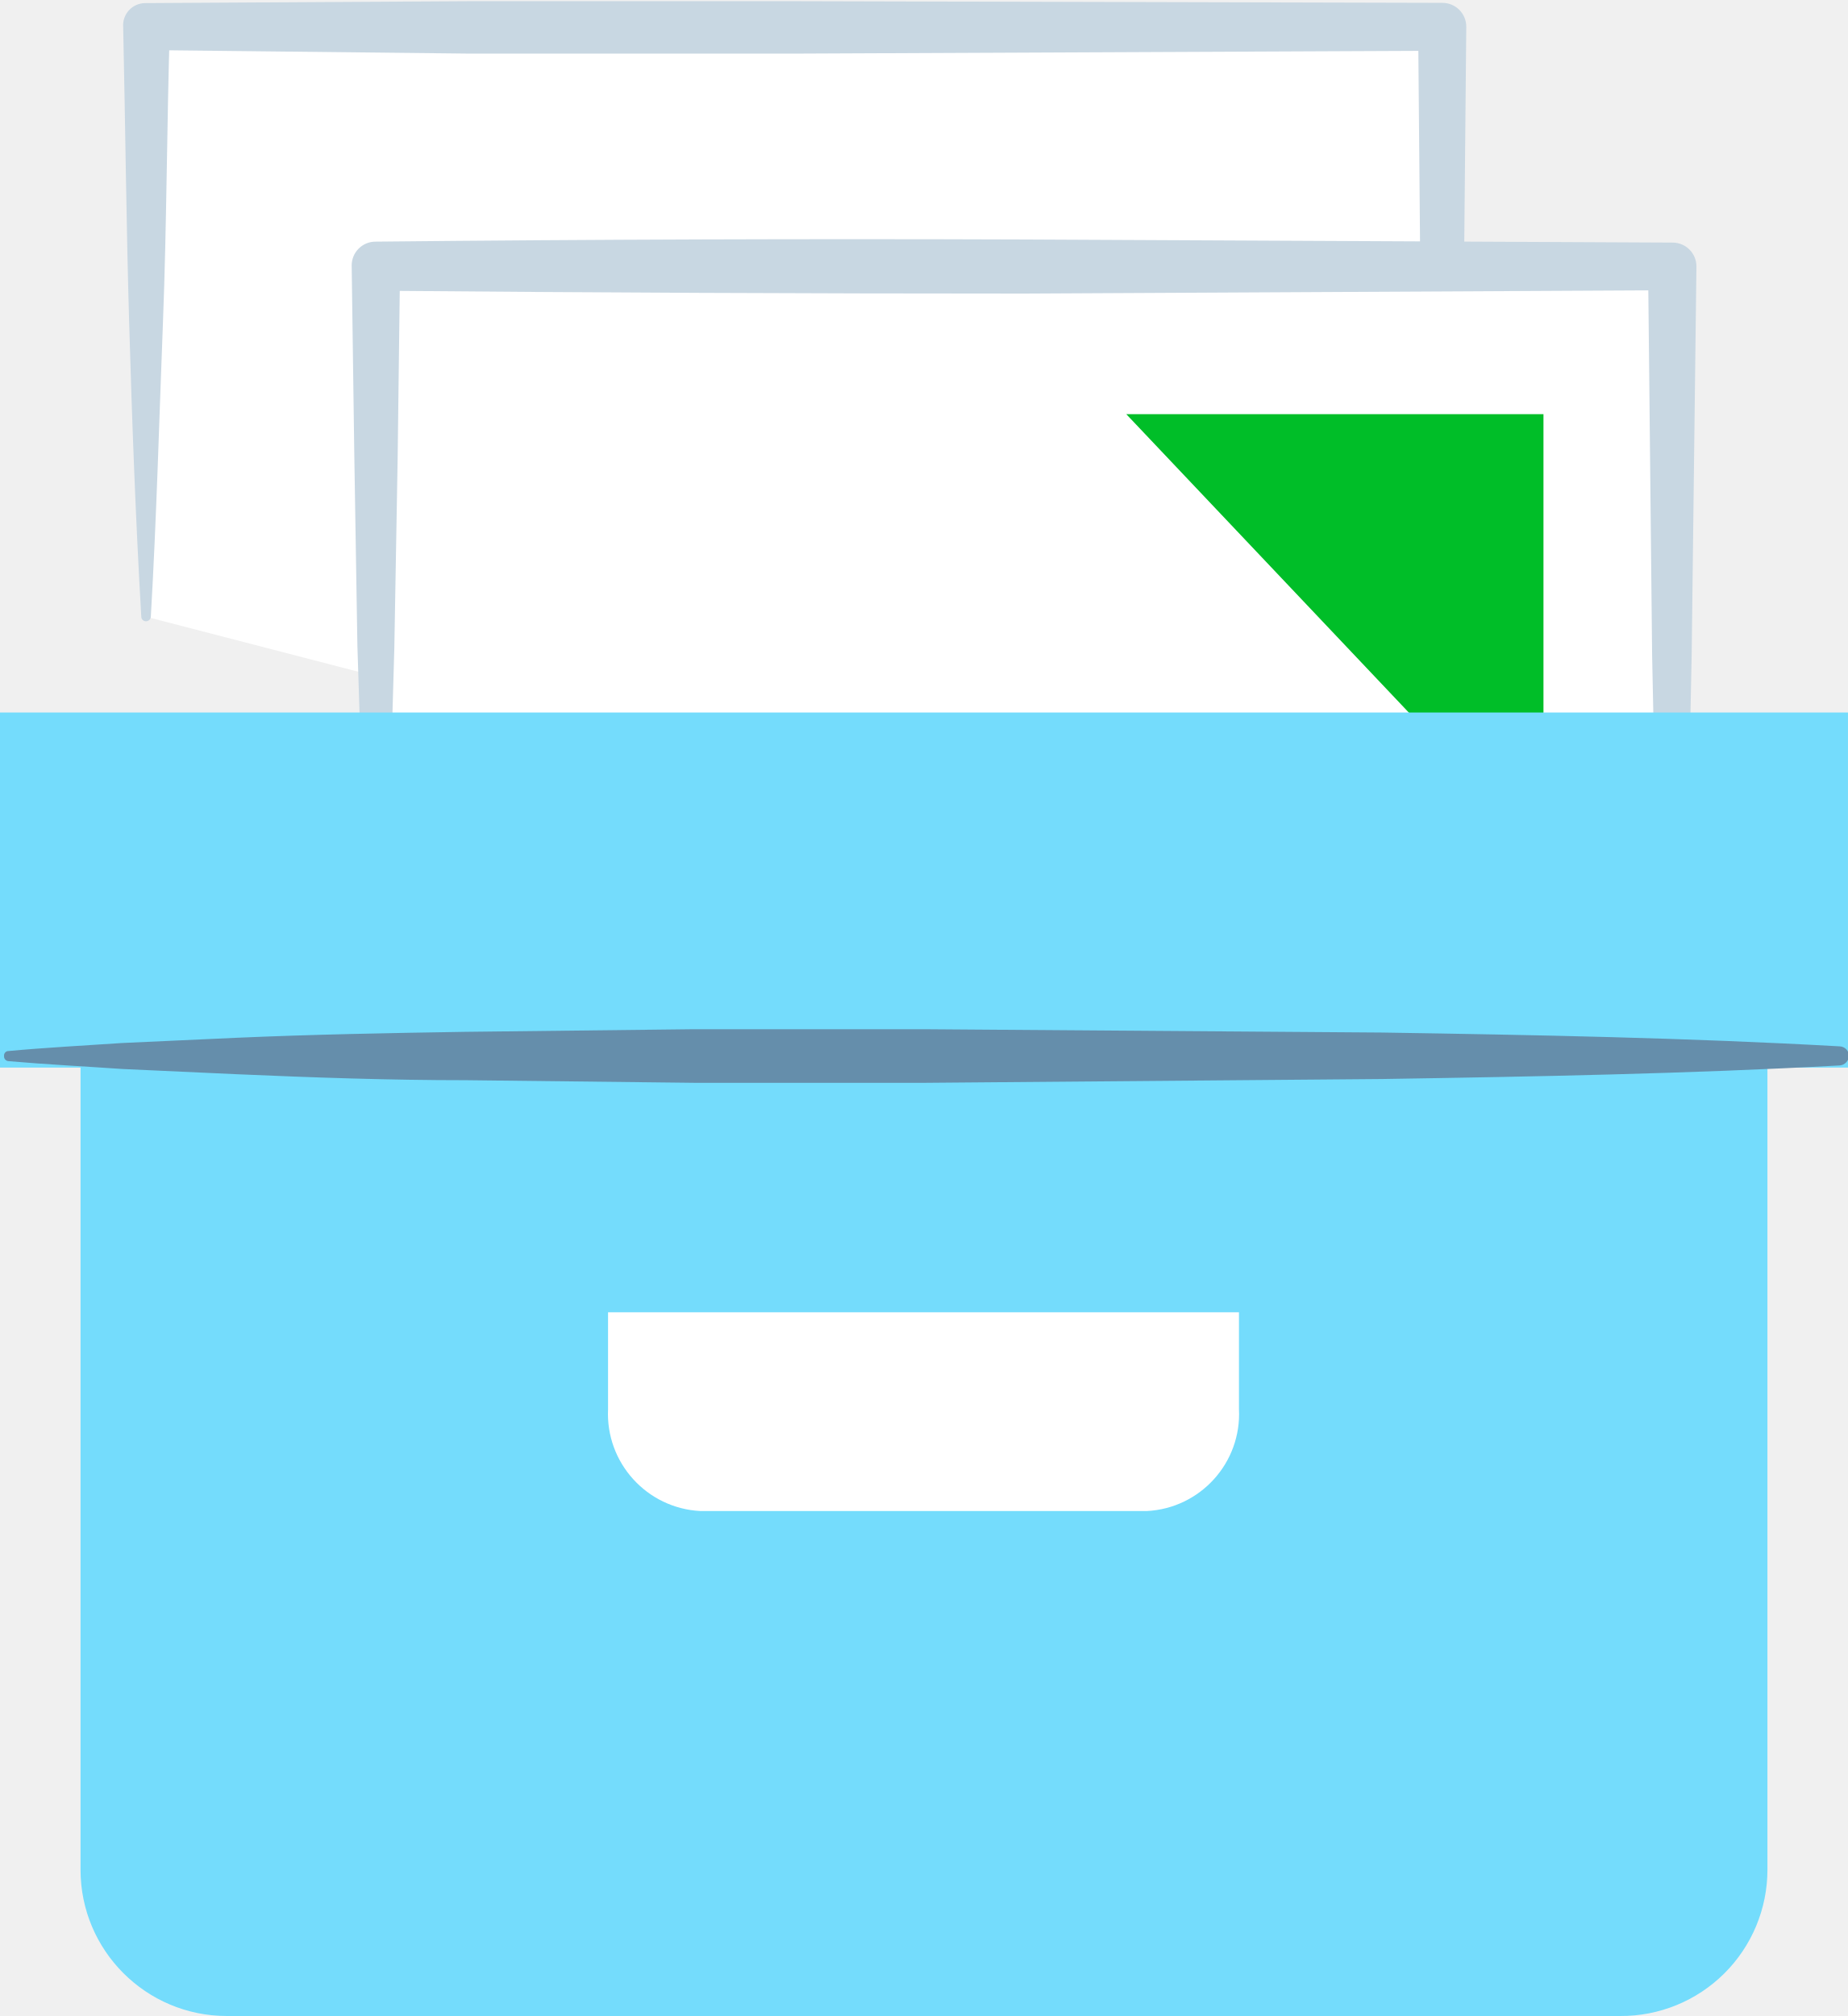
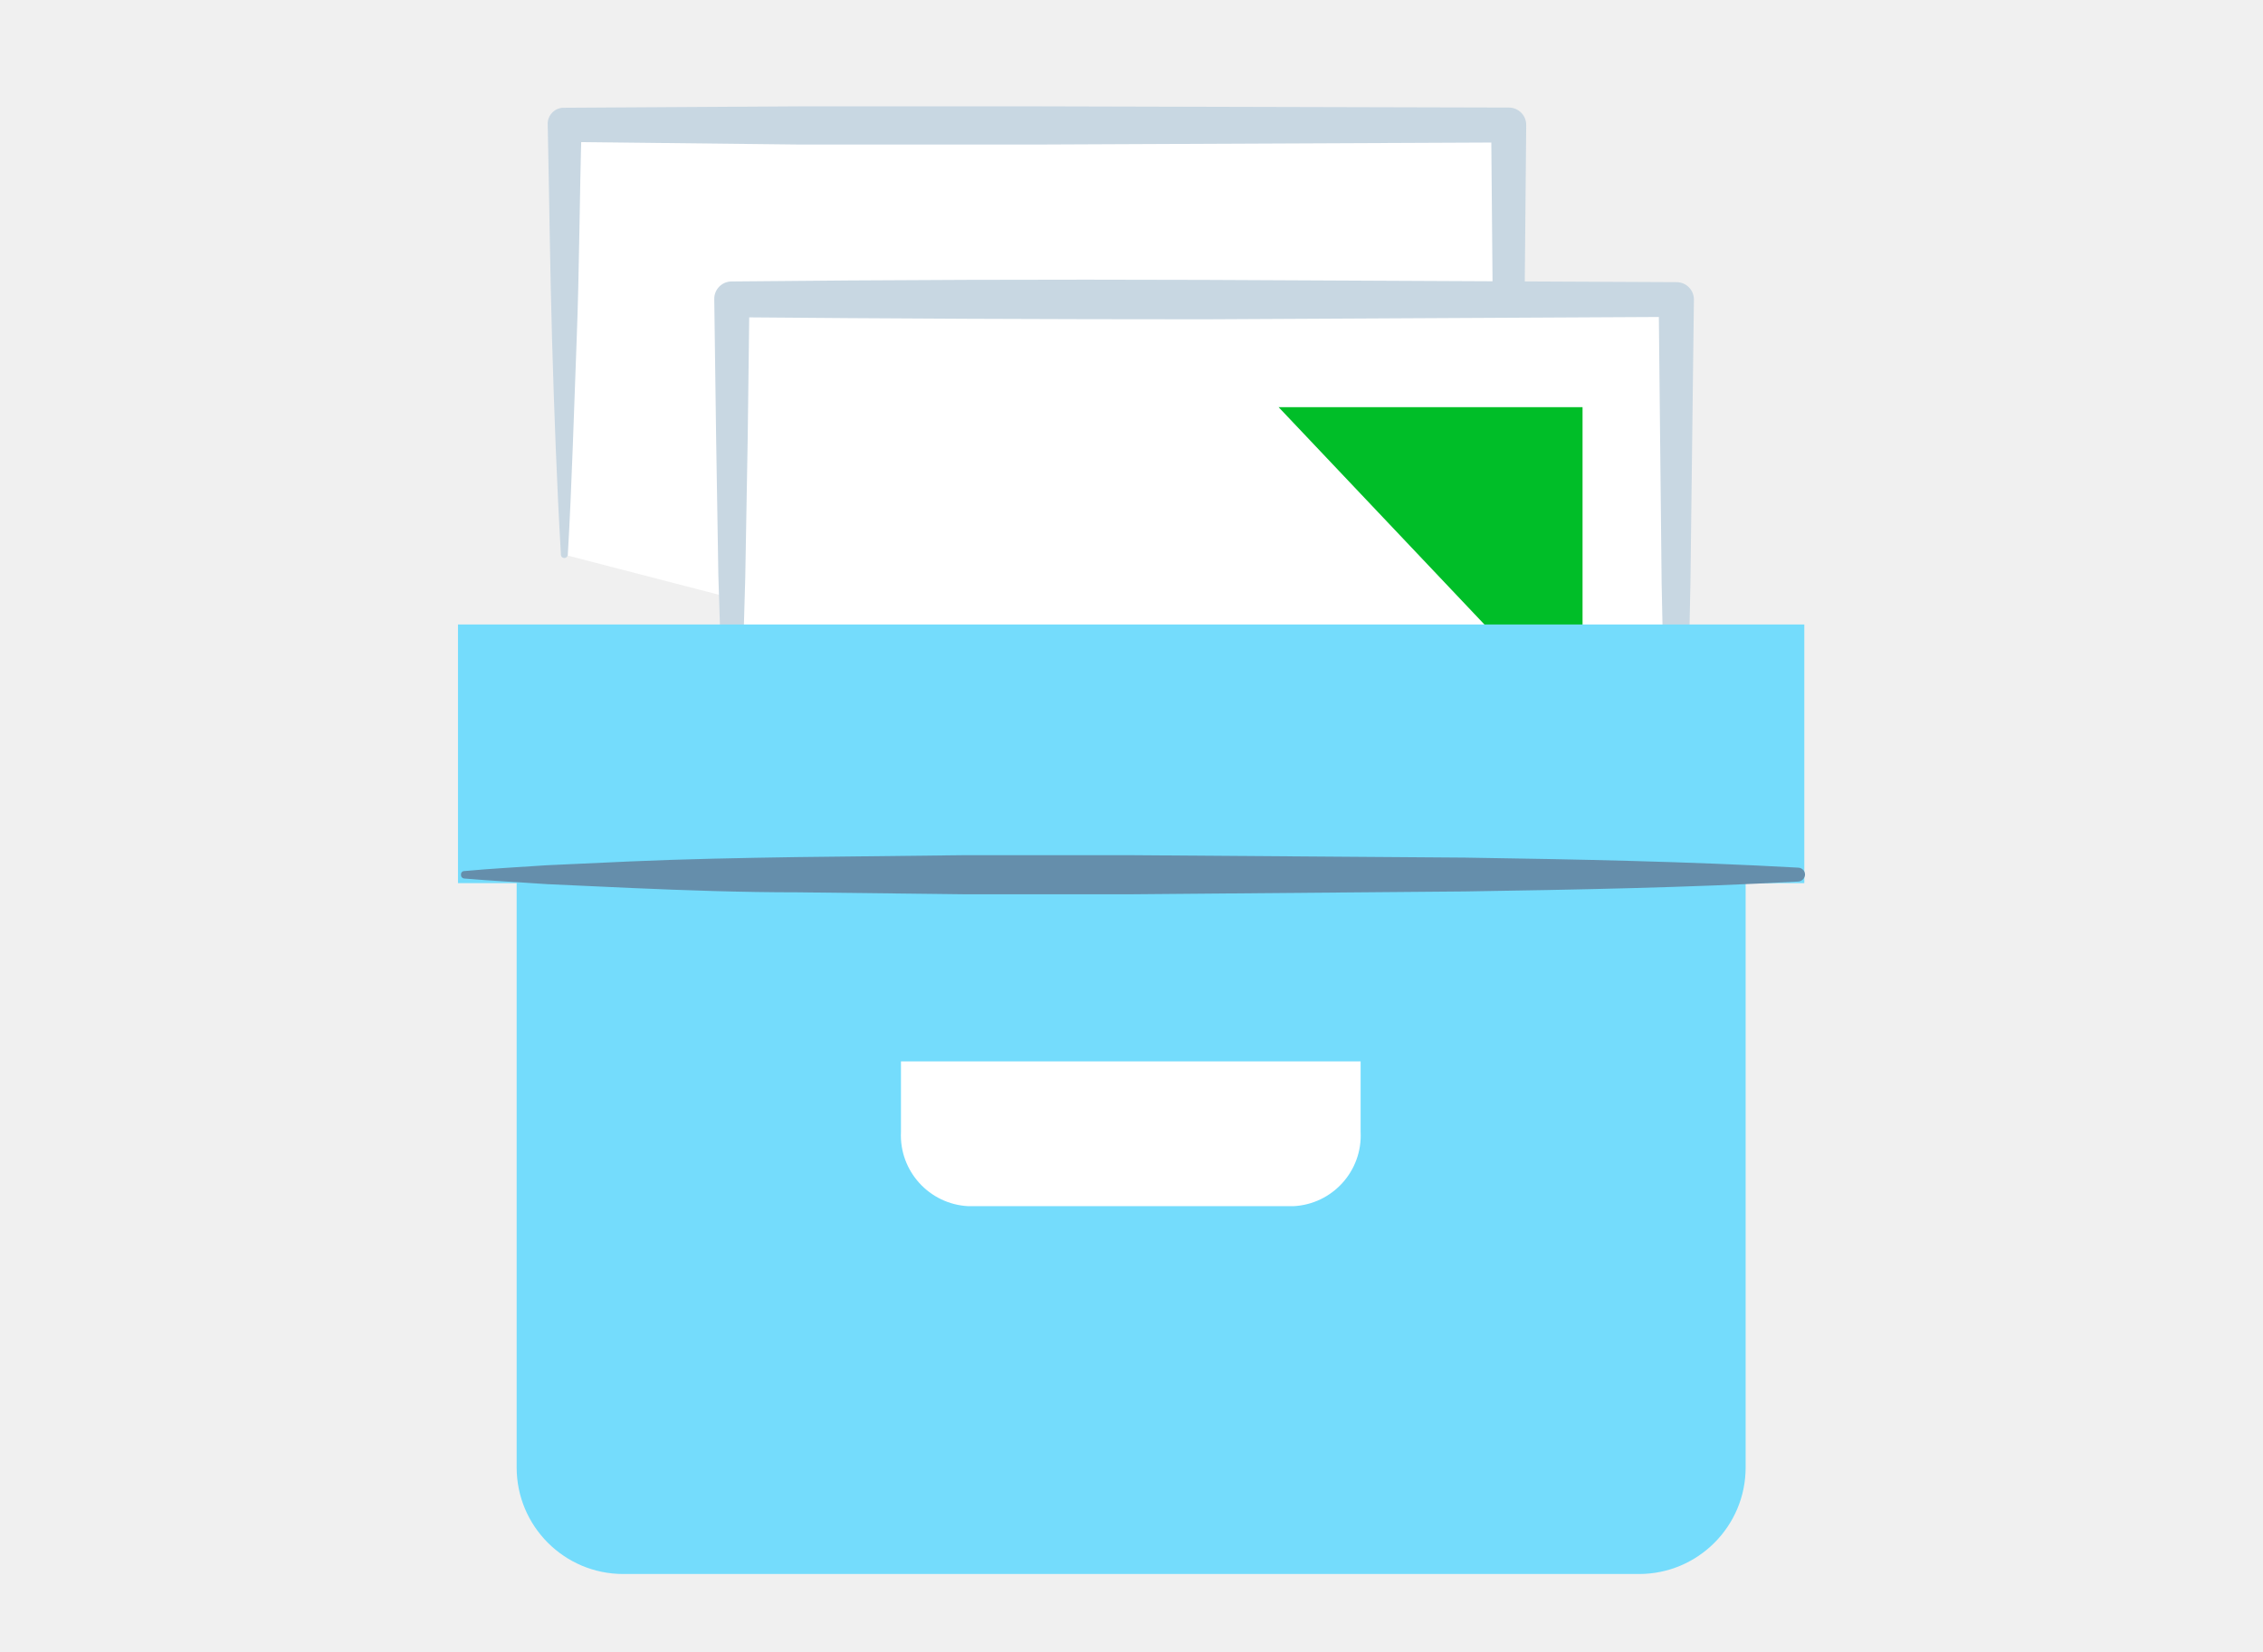
- <svg xmlns="http://www.w3.org/2000/svg" viewBox="0 0 77.56 84.6">
+ <svg xmlns="http://www.w3.org/2000/svg" viewBox="0 0 1600 1168">
  <defs>
-     <style>.cls-1{fill:#74dcfc}.cls-2{fill:#fff}.cls-3{fill:#c8d7e2}.cls-4{fill:#00be28}.cls-5{fill:#658eab}</style>
+     <style>.cls-1{fill:#74dcfc}.cls-2{fill:#fff}.cls-3{fill:#c8d7e2}.cls-4{fill:#00be28}.cls-5{fill:#658eab}.cls-6{fill:none}</style>
  </defs>
-   <g id="Layer_2" data-name="Layer 2">
-     <g id="Layer_1-2" data-name="Layer 1">
-       <path class="cls-1" d="M74.18 44.31v34.15A6.14 6.14 0 0 1 68 84.6H9.52a6.14 6.14 0 0 1-6.14-6.14V44.31" />
-       <path class="cls-2" d="M6.13 25.88V1.13h54.41v38.85" />
-       <path class="cls-3" d="M5.93 25.88c-.24-4.12-.39-8.25-.51-12.37s-.16-8.25-.25-12.38a.93.93 0 0 1 .92-1L19.73.05h13.6l27.21.07a1 1 0 0 1 1 1l-.18 19.43c-.11 6.47-.22 13-.43 19.42a.41.41 0 0 1-.42.39.4.4 0 0 1-.38-.39c-.22-6.47-.33-12.95-.44-19.42l-.17-19.42 1 1-27.21.12h-13.6L6.13 2.1l1-1C7 5.26 7 9.38 6.84 13.51s-.27 8.25-.51 12.37a.2.2 0 0 1-.21.19.19.19 0 0 1-.19-.19z" />
-       <path class="cls-2" d="M15.8 42.99V11.18h54.41V43.8" />
-       <path class="cls-3" d="M15.6 43c-.15-2.65-.24-5.3-.35-8L15 27.09l-.13-8-.11-7.95a1 1 0 0 1 1-1Q29.41 10 43 10.05l27.2.13a1 1 0 0 1 1 1L71 27.49c-.11 5.44-.22 10.87-.43 16.31a.39.39 0 0 1-.41.38.41.41 0 0 1-.39-.38c-.21-5.44-.32-10.87-.43-16.31l-.17-16.31 1 1-27.17.14q-13.6 0-27.21-.12l1-1-.1 8-.14 8-.23 8c-.11 2.65-.2 5.3-.35 8a.19.19 0 0 1-.21.19.21.21 0 0 1-.16-.39z" />
-       <path class="cls-4" d="M47.27 17.38h17.51v18.49" />
-       <path class="cls-1" d="M77.56 29.9v14.9H0V29.9" />
-       <path class="cls-2" d="M52 55.07v4.06a4.08 4.08 0 0 1-3.87 4.28H29.4a4.09 4.09 0 0 1-3.88-4.28v-4.06" />
-       <path class="cls-5" d="M.31 44.11c1.6-.15 3.2-.23 4.8-.34l4.81-.22c3.2-.14 6.4-.2 9.61-.25l9.61-.11h9.61l19.25.14c6.41.1 12.82.22 19.22.58a.4.4 0 0 1 .38.42.42.42 0 0 1-.38.38c-6.4.35-12.81.47-19.22.57l-19.21.16h-9.61l-9.61-.11c-3.21 0-6.41-.11-9.61-.25l-4.81-.22c-1.6-.11-3.2-.19-4.8-.33a.2.2 0 0 1-.18-.22.19.19 0 0 1 .14-.2z" />
+   <g id="jetpack-spam">
+     <g id="Layer_2" data-name="Layer 2">
+       <g id="Layer_1-2" data-name="Layer 1-2">
+         <path class="cls-1" d="M1234.21 618.37v419.12a75.35 75.35 0 0 1-75.35 75.36H440.65a75.36 75.36 0 0 1-75.36-75.36V618.37" />
+         <path class="cls-2" d="M399 392.18V88.43h667.77v476.8" />
+         <path class="cls-3" d="M396.59 392.18c-2.95-50.56-4.79-101.25-6.26-151.81s-2-101.25-3.07-151.94a11.41 11.41 0 0 1 10.52-12.24h.77l167.4-1h166.91l333.95.86a12.27 12.27 0 0 1 12.27 12.28l-2.21 238.46c-1.35 79.41-2.7 159.55-5.27 238.34a5 5 0 0 1-5.16 4.79 4.91 4.91 0 0 1-4.66-4.79c-2.7-79.41-4-158.93-5.4-238.34l-2.09-238.34 12.27 12.27-333.94 1.48H565.71L399 100.33l12.27-12.27c-1.59 51.06-1.59 101.62-3.56 152.31s-3.31 101.25-6.25 151.81a2.47 2.47 0 0 1-2.58 2.34 2.33 2.33 0 0 1-2.33-2.34z" />
+         <path class="cls-2" d="M517.72 602.17v-390.4h667.77v400.34" />
+         <path class="cls-3" d="M515.27 602.3c-1.85-32.53-2.95-65-4.3-98.19L507.9 407l-1.59-98.18-1.31-97.54A12.27 12.27 0 0 1 517.23 199q167.52-1.72 334.31-1.11l333.83 1.6a12.27 12.27 0 0 1 12.27 12.27l-2.46 200.17c-1.35 66.77-2.7 133.41-5.27 200.17a4.78 4.78 0 0 1-4.9 4.67h-.14a5 5 0 0 1-4.78-4.67c-2.58-66.76-3.93-133.4-5.28-200.17l-2.09-200.17 12.28 12.29-333.46 1.71q-166.9 0-333.94-1.47L529.87 212l-1.23 98.18-1.72 98.18-2.82 98.19c-1.35 32.52-2.45 65-4.29 98.18a2.34 2.34 0 0 1-2.32 2.35h-.26a2.58 2.58 0 1 1-2-4.78z" />
+         <path class="cls-4" d="M904 287.86h214.9v226.93" />
+         <path class="cls-1" d="M1275.69 441.52v182.87H323.81V441.52" />
+         <path class="cls-2" d="M962 750.43v49.83a50.07 50.07 0 0 1-47.49 52.53H684.63A50.2 50.2 0 0 1 637 800.26v-49.83" />
+         <path class="cls-5" d="M327.61 615.92c19.64-1.84 39.28-2.82 58.91-4.17l59-2.7c39.27-1.72 78.54-2.46 117.94-3.07l117.94-1.35h117.98l236.26 1.72c78.67 1.22 157.33 2.7 235.88 7.11a4.92 4.92 0 0 1 4.67 5.15 5.16 5.16 0 0 1-4.67 4.66c-78.55 4.3-157.21 5.77-235.88 7l-235.77 2H681.93L564 630.89c-39.4 0-78.67-1.35-117.94-3.07l-59-2.7c-19.63-1.35-39.27-2.33-58.91-4a2.44 2.44 0 0 1-2.21-2.67 2.34 2.34 0 0 1 1.67-2.53z" />
+       </g>
    </g>
  </g>
+   <g id="clear_rectangle" data-name="clear rectangle">
+     <path id="Layer_4" data-name="Layer 4" class="cls-6" d="M0 0h1600v1168H0z" />
+   </g>
</svg>
